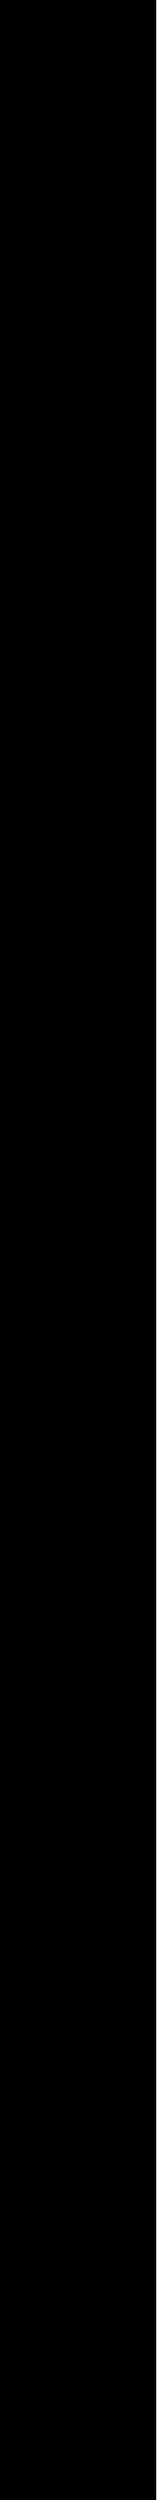
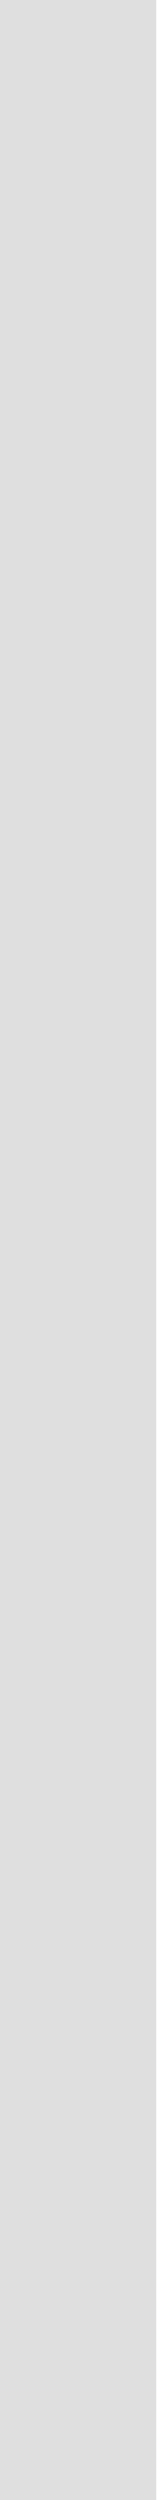
- <svg xmlns="http://www.w3.org/2000/svg" width="1" height="16" fill="currentColor" viewBox="0 0 1 16">
+ <svg xmlns="http://www.w3.org/2000/svg" width="1" height="16" fill="rgb(96, 96, 96)" opacity="0.2" viewBox="0 0 1 16">
  <path d="M 1 0 L 0 0 L 0 16 L 1 16 Z" />
</svg>
